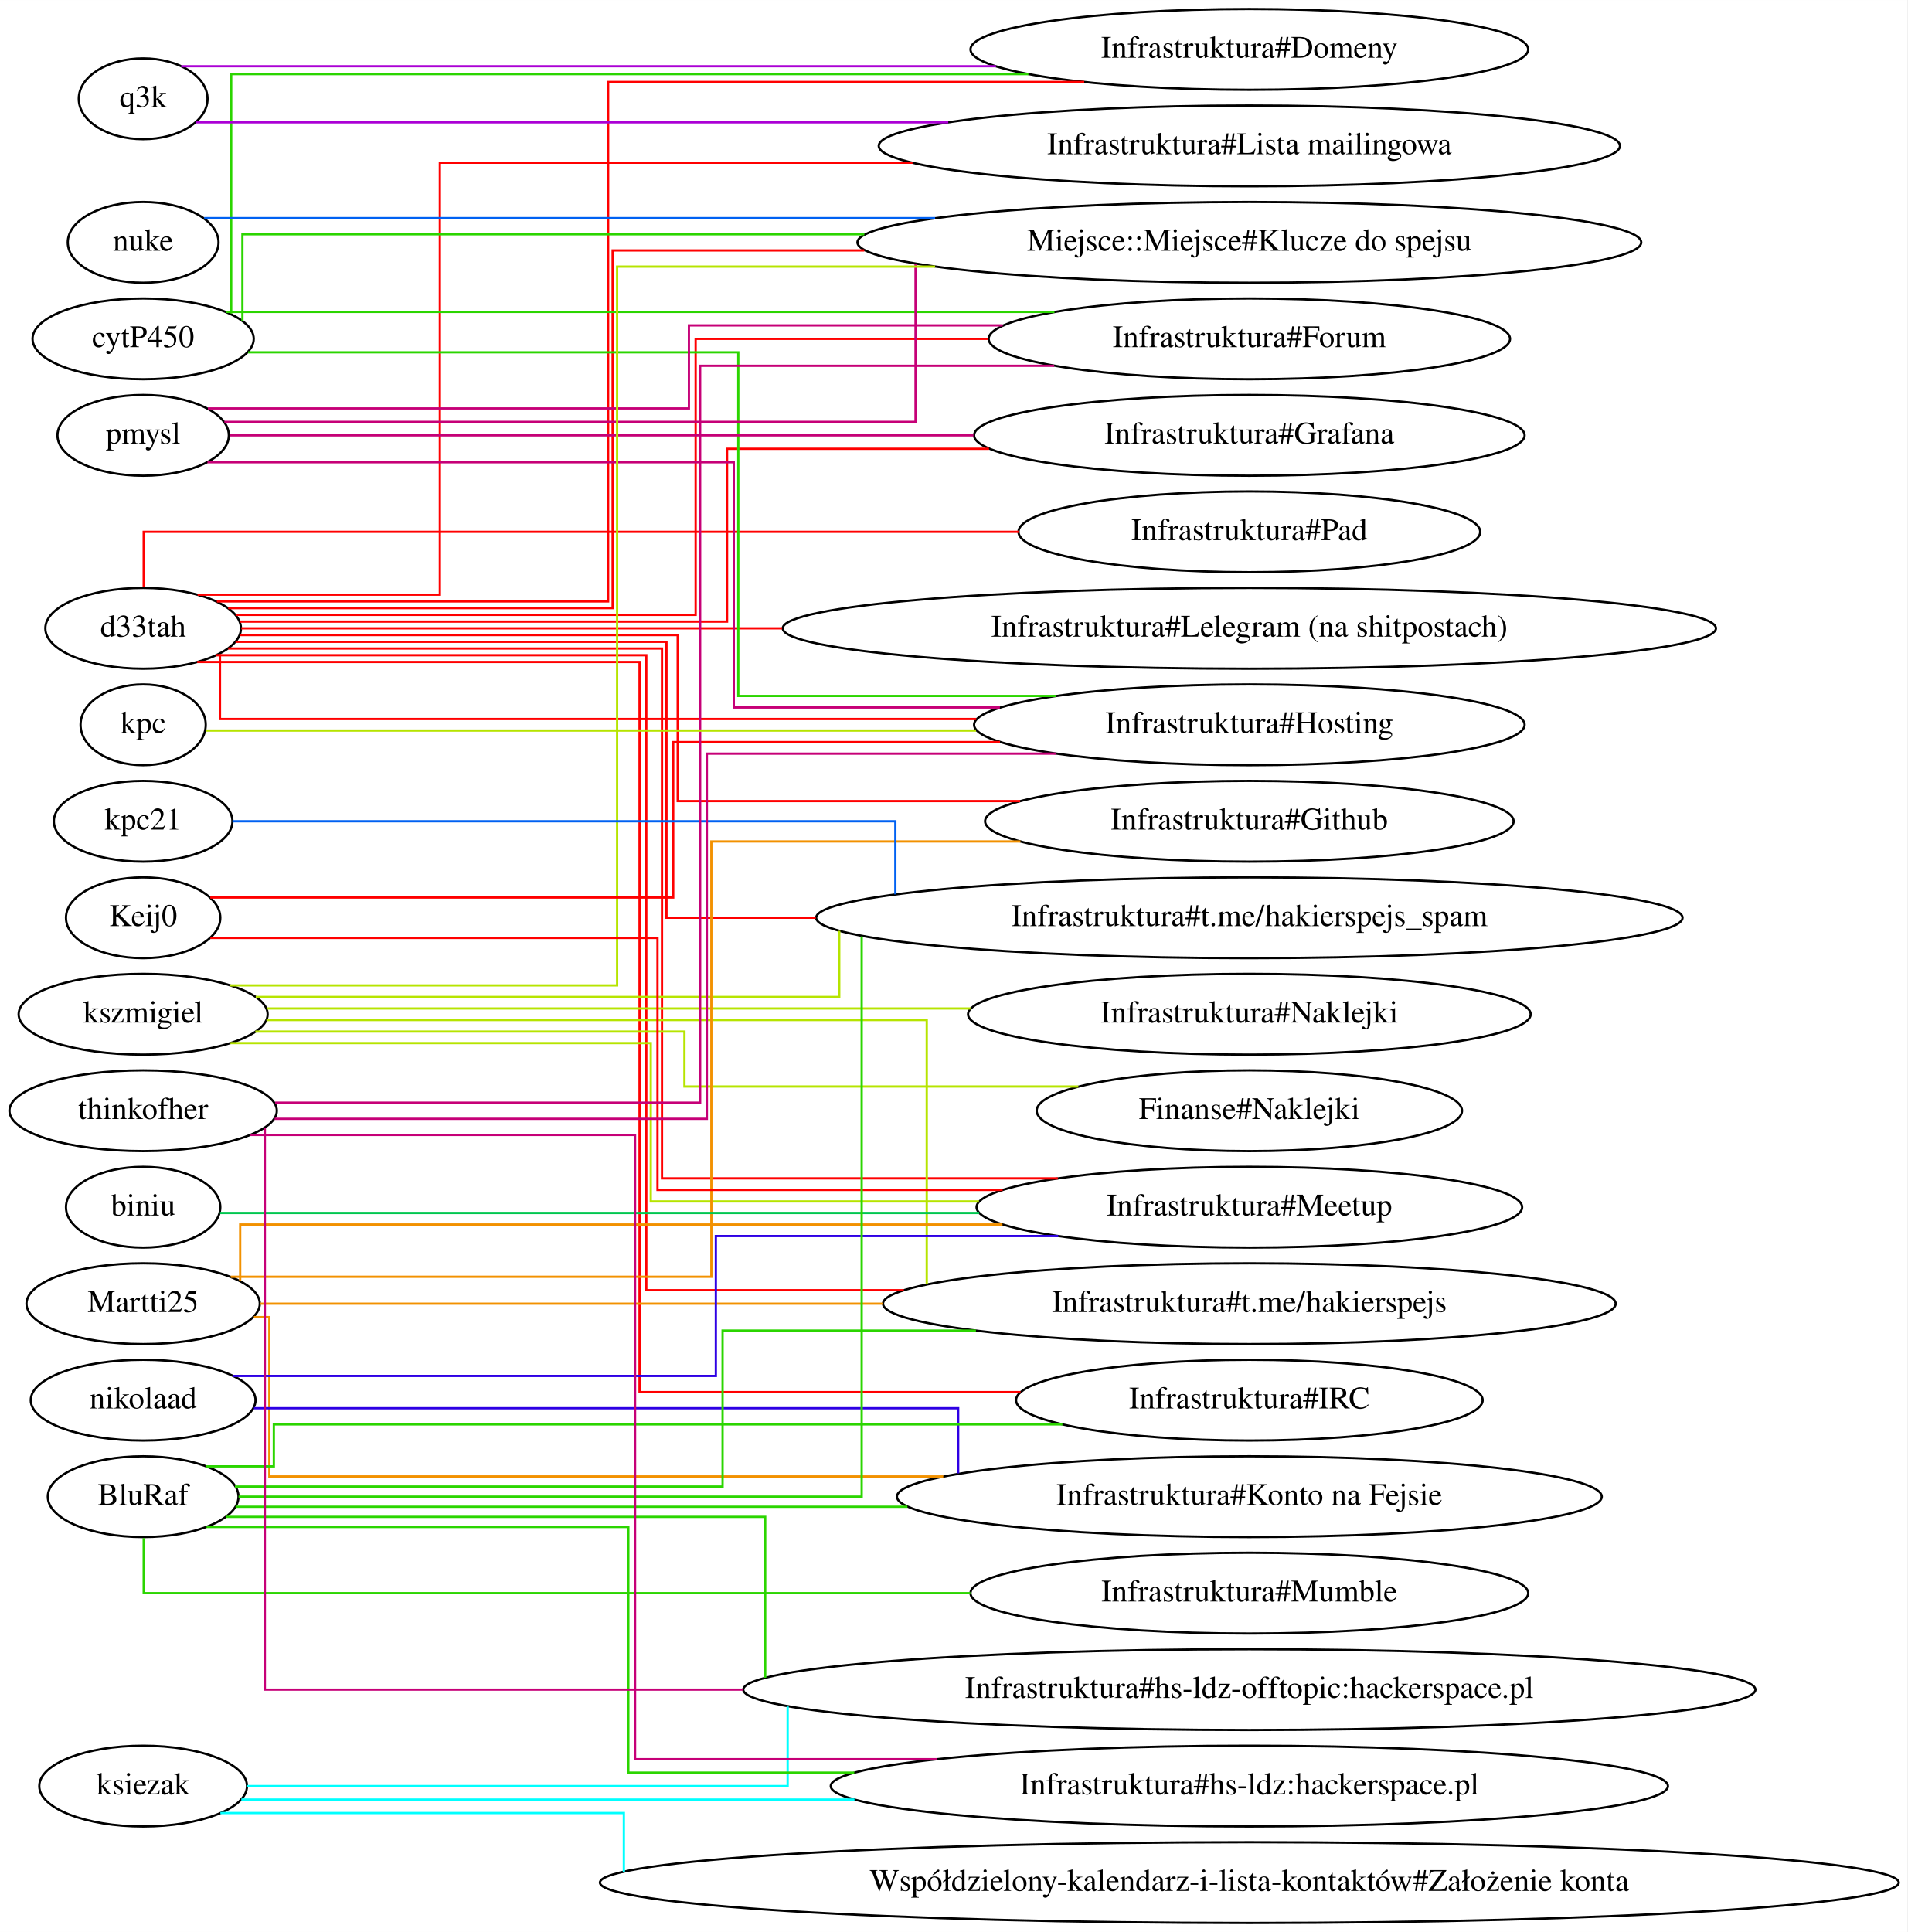
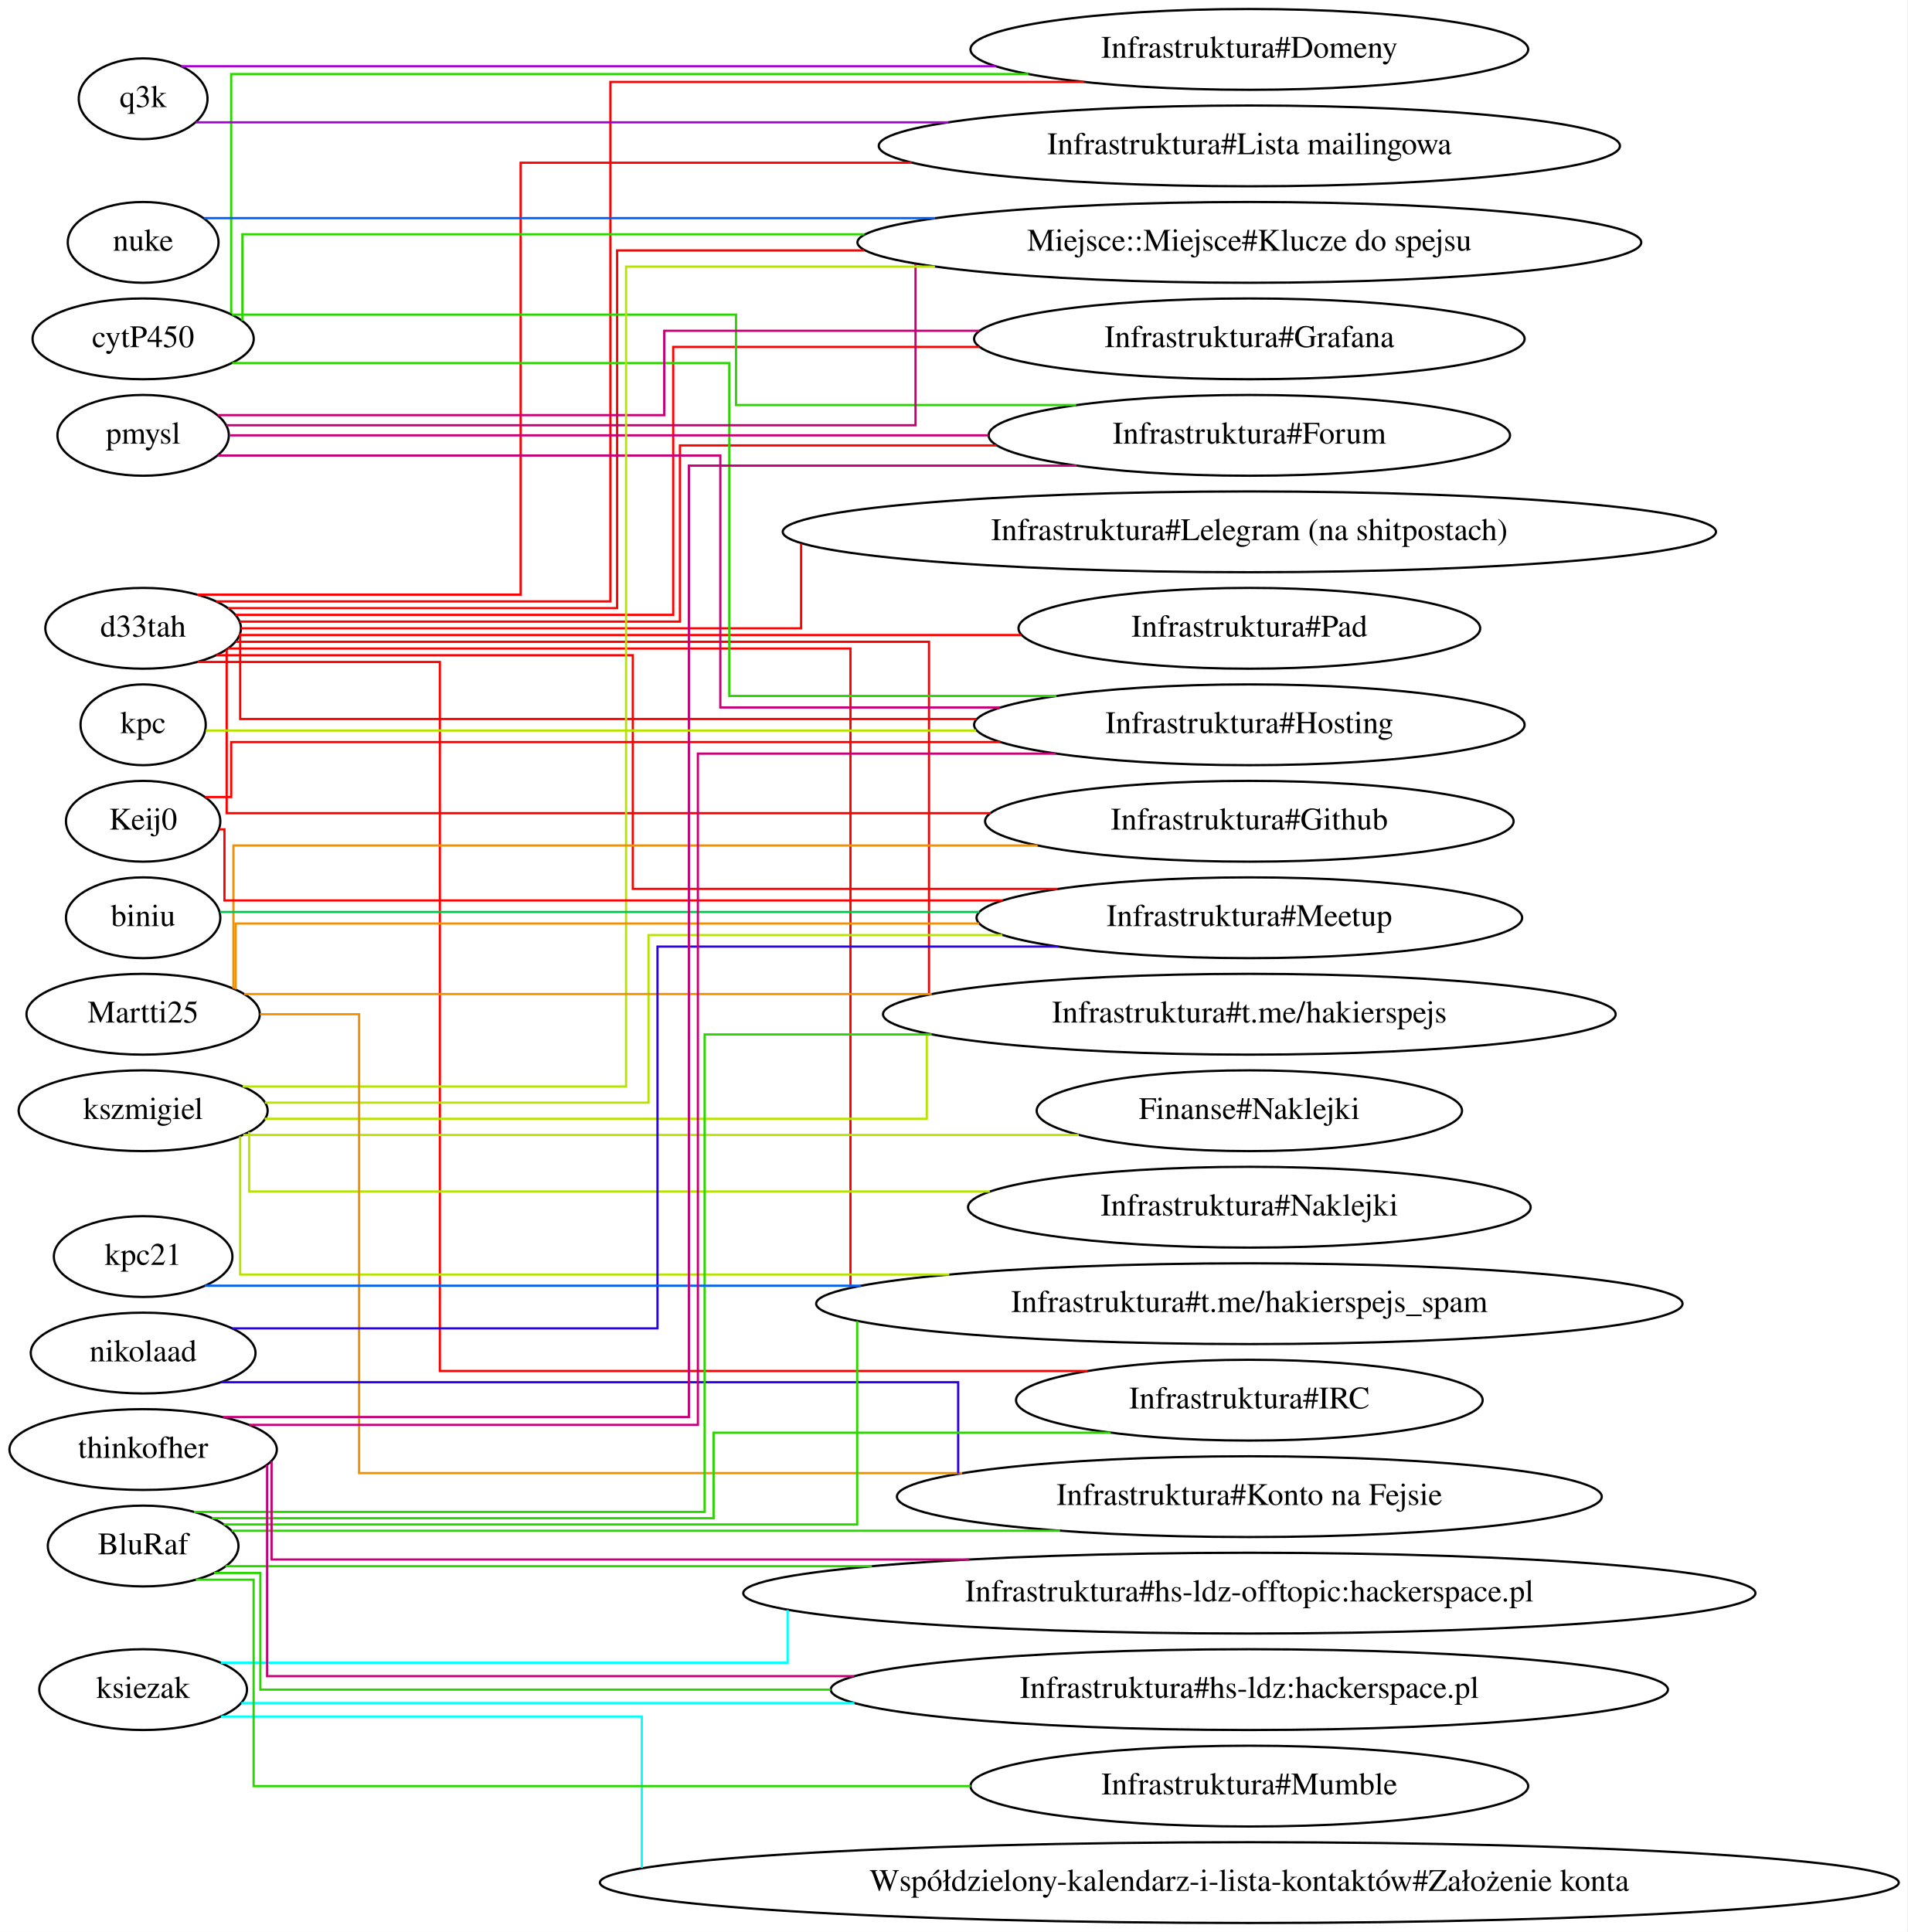
<svg xmlns="http://www.w3.org/2000/svg" width="850pt" height="861pt" viewBox="0.00 0.00 850.04 861.00">
  <g id="graph0" class="graph" transform="scale(1 1) rotate(0) translate(4 857)">
    <polygon fill="#ffffff" stroke="transparent" points="-4,4 -4,-857 846.038,-857 846.038,4 -4,4" />
    <g id="node1" class="node">
      <ellipse fill="none" stroke="#000000" cx="59.795" cy="-577" rx="43.592" ry="18" />
      <text text-anchor="middle" x="59.795" y="-573.3" font-family="Times,serif" font-size="14.00" fill="#000000">d33tah</text>
    </g>
    <g id="node2" class="node">
+       <ellipse fill="none" stroke="#000000" cx="552.814" cy="-620" rx="207.963" ry="18" />
+       <text text-anchor="middle" x="552.814" y="-616.3" font-family="Times,serif" font-size="14.00" fill="#000000">Infrastruktura#Lelegram (na shitpostach)</text>
+     </g>
+     <g id="edge1" class="edge">
+       <path fill="none" stroke="#ff0000" d="M103.379,-577C185.068,-577 353.038,-577 353.038,-577 353.038,-577 353.038,-603.245 353.038,-614.727" />
+     </g>
+     <g id="node3" class="node">
+       <ellipse fill="none" stroke="#000000" cx="552.814" cy="-792" rx="165.171" ry="18" />
+       <text text-anchor="middle" x="552.814" y="-788.3" font-family="Times,serif" font-size="14.00" fill="#000000">Infrastruktura#Lista mailingowa</text>
+     </g>
+     <g id="edge2" class="edge">
+       <path fill="none" stroke="#ff0000" d="M83.9,-592C130.421,-592 228.038,-592 228.038,-592 228.038,-592 228.038,-784.5 228.038,-784.5 228.038,-784.5 317.355,-784.5 402.31,-784.5" />
+     </g>
+     <g id="node4" class="node">
+       <ellipse fill="none" stroke="#000000" cx="552.814" cy="-749" rx="174.669" ry="18" />
+       <text text-anchor="middle" x="552.814" y="-745.3" font-family="Times,serif" font-size="14.00" fill="#000000">Miejsce::Miejsce#Klucze do spejsu</text>
+     </g>
+     <g id="edge3" class="edge">
+       <path fill="none" stroke="#ff0000" d="M97.561,-586C158.322,-586 271.038,-586 271.038,-586 271.038,-586 271.038,-745.4 271.038,-745.4 271.038,-745.4 322.356,-745.4 381.19,-745.4" />
+     </g>
+     <g id="node5" class="node">
+       <ellipse fill="none" stroke="#000000" cx="552.814" cy="-448" rx="121.578" ry="18" />
+       <text text-anchor="middle" x="552.814" y="-444.3" font-family="Times,serif" font-size="14.00" fill="#000000">Infrastruktura#Meetup</text>
+     </g>
+     <g id="edge4" class="edge">
+       <path fill="none" stroke="#ff0000" d="M92.468,-565C153.351,-565 278.038,-565 278.038,-565 278.038,-565 278.038,-460.857 278.038,-460.857 278.038,-460.857 386.718,-460.857 467.379,-460.857" />
+     </g>
+     <g id="node6" class="node">
      <ellipse fill="none" stroke="#000000" cx="552.814" cy="-491" rx="117.779" ry="18" />
      <text text-anchor="middle" x="552.814" y="-487.3" font-family="Times,serif" font-size="14.00" fill="#000000">Infrastruktura#Github</text>
    </g>
-     <g id="edge1" class="edge">
-       <path fill="none" stroke="#ff0000" d="M102.939,-574C171.594,-574 298.038,-574 298.038,-574 298.038,-574 298.038,-500 298.038,-500 298.038,-500 379.774,-500 450.655,-500" />
-     </g>
-     <g id="node3" class="node">
-       <ellipse fill="none" stroke="#000000" cx="552.814" cy="-663" rx="122.678" ry="18" />
-       <text text-anchor="middle" x="552.814" y="-659.3" font-family="Times,serif" font-size="14.00" fill="#000000">Infrastruktura#Grafana</text>
-     </g>
-     <g id="edge2" class="edge">
-       <path fill="none" stroke="#ff0000" d="M102.769,-580C176.685,-580 320.038,-580 320.038,-580 320.038,-580 320.038,-657 320.038,-657 320.038,-657 378.459,-657 436.767,-657" />
-     </g>
-     <g id="node4" class="node">
-       <ellipse fill="none" stroke="#000000" cx="552.814" cy="-792" rx="165.171" ry="18" />
-       <text text-anchor="middle" x="552.814" y="-788.3" font-family="Times,serif" font-size="14.00" fill="#000000">Infrastruktura#Lista mailingowa</text>
-     </g>
-     <g id="edge3" class="edge">
-       <path fill="none" stroke="#ff0000" d="M84.05,-592C122.228,-592 192.038,-592 192.038,-592 192.038,-592 192.038,-784.5 192.038,-784.5 192.038,-784.5 303.628,-784.5 402.686,-784.5" />
-     </g>
-     <g id="node5" class="node">
-       <ellipse fill="none" stroke="#000000" cx="552.814" cy="-577" rx="207.963" ry="18" />
-       <text text-anchor="middle" x="552.814" y="-573.3" font-family="Times,serif" font-size="14.00" fill="#000000">Infrastruktura#Lelegram (na shitpostach)</text>
-     </g>
-     <g id="edge4" class="edge">
-       <path fill="none" stroke="#ff0000" d="M103.547,-577C157.985,-577 254.753,-577 344.572,-577" />
-     </g>
-     <g id="node6" class="node">
-       <ellipse fill="none" stroke="#000000" cx="552.814" cy="-706" rx="116.18" ry="18" />
-       <text text-anchor="middle" x="552.814" y="-702.3" font-family="Times,serif" font-size="14.00" fill="#000000">Infrastruktura#Forum</text>
-     </g>
    <g id="edge5" class="edge">
-       <path fill="none" stroke="#ff0000" d="M101.01,-583C171.11,-583 306.038,-583 306.038,-583 306.038,-583 306.038,-706 306.038,-706 306.038,-706 372.396,-706 436.291,-706" />
+       <path fill="none" stroke="#ff0000" d="M97.038,-567.548C97.038,-545.904 97.038,-494.6 97.038,-494.6 97.038,-494.6 302.484,-494.6 437.508,-494.6" />
    </g>
    <g id="node7" class="node">
+       <ellipse fill="none" stroke="#000000" cx="552.814" cy="-405" rx="163.271" ry="18" />
+       <text text-anchor="middle" x="552.814" y="-401.3" font-family="Times,serif" font-size="14.00" fill="#000000">Infrastruktura#t.me/hakierspejs</text>
+     </g>
+     <g id="edge6" class="edge">
+       <path fill="none" stroke="#ff0000" d="M101.002,-571C193.586,-571 410.038,-571 410.038,-571 410.038,-571 410.038,-448.405 410.038,-413.925" />
+     </g>
+     <g id="node8" class="node">
      <ellipse fill="none" stroke="#000000" cx="552.814" cy="-835" rx="124.278" ry="18" />
      <text text-anchor="middle" x="552.814" y="-831.3" font-family="Times,serif" font-size="14.00" fill="#000000">Infrastruktura#Domeny</text>
    </g>
-     <g id="edge6" class="edge">
-       <path fill="none" stroke="#ff0000" d="M92.633,-589C151.07,-589 267.038,-589 267.038,-589 267.038,-589 267.038,-820.5 267.038,-820.5 267.038,-820.5 394.546,-820.5 479.219,-820.5" />
-     </g>
-     <g id="node8" class="node">
-       <ellipse fill="none" stroke="#000000" cx="552.814" cy="-448" rx="193.066" ry="18" />
-       <text text-anchor="middle" x="552.814" y="-444.3" font-family="Times,serif" font-size="14.00" fill="#000000">Infrastruktura#t.me/hakierspejs_spam</text>
-     </g>
    <g id="edge7" class="edge">
-       <path fill="none" stroke="#ff0000" d="M100.957,-571C167.917,-571 293.038,-571 293.038,-571 293.038,-571 293.038,-448 293.038,-448 293.038,-448 321.509,-448 359.599,-448" />
+       <path fill="none" stroke="#ff0000" d="M92.333,-589C150.901,-589 268.038,-589 268.038,-589 268.038,-589 268.038,-820.5 268.038,-820.5 268.038,-820.5 394.729,-820.5 479.107,-820.5" />
    </g>
    <g id="node9" class="node">
-       <ellipse fill="none" stroke="#000000" cx="552.814" cy="-749" rx="174.669" ry="18" />
-       <text text-anchor="middle" x="552.814" y="-745.3" font-family="Times,serif" font-size="14.00" fill="#000000">Miejsce::Miejsce#Klucze do spejsu</text>
+       <ellipse fill="none" stroke="#000000" cx="552.814" cy="-276" rx="193.066" ry="18" />
+       <text text-anchor="middle" x="552.814" y="-272.3" font-family="Times,serif" font-size="14.00" fill="#000000">Infrastruktura#t.me/hakierspejs_spam</text>
    </g>
    <g id="edge8" class="edge">
-       <path fill="none" stroke="#ff0000" d="M97.687,-586C157.985,-586 269.038,-586 269.038,-586 269.038,-586 269.038,-745.4 269.038,-745.4 269.038,-745.4 321.432,-745.4 381.194,-745.4" />
+       <path fill="none" stroke="#ff0000" d="M97.507,-568C181.183,-568 375.038,-568 375.038,-568 375.038,-568 375.038,-328.184 375.038,-283.218" />
    </g>
    <g id="node10" class="node">
-       <ellipse fill="none" stroke="#000000" cx="552.814" cy="-319" rx="121.578" ry="18" />
-       <text text-anchor="middle" x="552.814" y="-315.3" font-family="Times,serif" font-size="14.00" fill="#000000">Infrastruktura#Meetup</text>
+       <ellipse fill="none" stroke="#000000" cx="552.814" cy="-706" rx="122.678" ry="18" />
+       <text text-anchor="middle" x="552.814" y="-702.3" font-family="Times,serif" font-size="14.00" fill="#000000">Infrastruktura#Grafana</text>
    </g>
    <g id="edge9" class="edge">
-       <path fill="none" stroke="#ff0000" d="M97.721,-568C163.324,-568 291.038,-568 291.038,-568 291.038,-568 291.038,-331.857 291.038,-331.857 291.038,-331.857 391.07,-331.857 467.461,-331.857" />
+       <path fill="none" stroke="#ff0000" d="M100.945,-583C168.63,-583 296.038,-583 296.038,-583 296.038,-583 296.038,-702.4 296.038,-702.4 296.038,-702.4 365.606,-702.4 432.32,-702.4" />
    </g>
    <g id="node11" class="node">
-       <ellipse fill="none" stroke="#000000" cx="552.814" cy="-276" rx="163.271" ry="18" />
-       <text text-anchor="middle" x="552.814" y="-272.3" font-family="Times,serif" font-size="14.00" fill="#000000">Infrastruktura#t.me/hakierspejs</text>
+       <ellipse fill="none" stroke="#000000" cx="552.814" cy="-663" rx="116.18" ry="18" />
+       <text text-anchor="middle" x="552.814" y="-659.3" font-family="Times,serif" font-size="14.00" fill="#000000">Infrastruktura#Forum</text>
    </g>
    <g id="edge10" class="edge">
-       <path fill="none" stroke="#ff0000" d="M92.402,-565C154.595,-565 284.038,-565 284.038,-565 284.038,-565 284.038,-282 284.038,-282 284.038,-282 338.749,-282 398.803,-282" />
+       <path fill="none" stroke="#ff0000" d="M102.843,-580C171.723,-580 299.038,-580 299.038,-580 299.038,-580 299.038,-658.5 299.038,-658.5 299.038,-658.5 372.249,-658.5 440.026,-658.5" />
    </g>
    <g id="node12" class="node">
-       <ellipse fill="none" stroke="#000000" cx="552.814" cy="-620" rx="102.882" ry="18" />
-       <text text-anchor="middle" x="552.814" y="-616.3" font-family="Times,serif" font-size="14.00" fill="#000000">Infrastruktura#Pad</text>
+       <ellipse fill="none" stroke="#000000" cx="552.814" cy="-534" rx="122.678" ry="18" />
+       <text text-anchor="middle" x="552.814" y="-530.3" font-family="Times,serif" font-size="14.00" fill="#000000">Infrastruktura#Hosting</text>
    </g>
    <g id="edge11" class="edge">
-       <path fill="none" stroke="#ff0000" d="M60.038,-595.485C60.038,-607.14 60.038,-620 60.038,-620 60.038,-620 305.693,-620 450.112,-620" />
+       <path fill="none" stroke="#ff0000" d="M103.038,-574.826C103.038,-566.429 103.038,-536.571 103.038,-536.571 103.038,-536.571 297.895,-536.571 431.098,-536.571" />
    </g>
    <g id="node13" class="node">
      <ellipse fill="none" stroke="#000000" cx="552.814" cy="-233" rx="103.981" ry="18" />
      <text text-anchor="middle" x="552.814" y="-229.3" font-family="Times,serif" font-size="14.00" fill="#000000">Infrastruktura#IRC</text>
    </g>
    <g id="edge12" class="edge">
-       <path fill="none" stroke="#ff0000" d="M83.893,-562C141.234,-562 281.038,-562 281.038,-562 281.038,-562 281.038,-236.6 281.038,-236.6 281.038,-236.6 373.724,-236.6 450.841,-236.6" />
+       <path fill="none" stroke="#ff0000" d="M84.05,-562C122.228,-562 192.038,-562 192.038,-562 192.038,-562 192.038,-246 192.038,-246 192.038,-246 375.389,-246 480.673,-246" />
    </g>
    <g id="node14" class="node">
-       <ellipse fill="none" stroke="#000000" cx="552.814" cy="-534" rx="122.678" ry="18" />
-       <text text-anchor="middle" x="552.814" y="-530.3" font-family="Times,serif" font-size="14.00" fill="#000000">Infrastruktura#Hosting</text>
+       <ellipse fill="none" stroke="#000000" cx="552.814" cy="-577" rx="102.882" ry="18" />
+       <text text-anchor="middle" x="552.814" y="-573.3" font-family="Times,serif" font-size="14.00" fill="#000000">Infrastruktura#Pad</text>
    </g>
    <g id="edge13" class="edge">
-       <path fill="none" stroke="#ff0000" d="M94.038,-565.523C94.038,-553.571 94.038,-536.571 94.038,-536.571 94.038,-536.571 295.16,-536.571 431.075,-536.571" />
+       <path fill="none" stroke="#ff0000" d="M103.115,-574C180.421,-574 344.06,-574 451.161,-574" />
    </g>
    <g id="node15" class="node">
      <ellipse fill="none" stroke="#000000" cx="59.795" cy="-706" rx="49.291" ry="18" />
      <text text-anchor="middle" x="59.795" y="-702.3" font-family="Times,serif" font-size="14.00" fill="#000000">cytP450</text>
    </g>
+     <g id="edge17" class="edge">
+       <path fill="none" stroke="#2bd500" d="M104.038,-714.117C104.038,-727.468 104.038,-752.6 104.038,-752.6 104.038,-752.6 254.539,-752.6 381.23,-752.6" />
+     </g>
+     <g id="edge16" class="edge">
+       <path fill="none" stroke="#2bd500" d="M99.038,-717.314C99.038,-746.849 99.038,-824 99.038,-824 99.038,-824 320.892,-824 454.351,-824" />
+     </g>
    <g id="edge14" class="edge">
-       <path fill="none" stroke="#2bd500" d="M96.851,-718C174.67,-718 356.895,-718 465.955,-718" />
+       <path fill="none" stroke="#2bd500" d="M99.355,-716.8C173.07,-716.8 324.038,-716.8 324.038,-716.8 324.038,-716.8 324.038,-676.5 324.038,-676.5 324.038,-676.5 409.264,-676.5 475.68,-676.5" />
    </g>
    <g id="edge15" class="edge">
-       <path fill="none" stroke="#2bd500" d="M99.038,-717.314C99.038,-746.849 99.038,-824 99.038,-824 99.038,-824 320.892,-824 454.351,-824" />
-     </g>
-     <g id="edge16" class="edge">
-       <path fill="none" stroke="#2bd500" d="M104.038,-714.117C104.038,-727.468 104.038,-752.6 104.038,-752.6 104.038,-752.6 254.539,-752.6 381.23,-752.6" />
-     </g>
-     <g id="edge17" class="edge">
-       <path fill="none" stroke="#2bd500" d="M106.604,-700C182.75,-700 325.038,-700 325.038,-700 325.038,-700 325.038,-546.857 325.038,-546.857 325.038,-546.857 402.199,-546.857 466.702,-546.857" />
+       <path fill="none" stroke="#2bd500" d="M99.472,-695.2C172.554,-695.2 321.038,-695.2 321.038,-695.2 321.038,-695.2 321.038,-546.857 321.038,-546.857 321.038,-546.857 400.877,-546.857 466.838,-546.857" />
    </g>
    <g id="node16" class="node">
      <ellipse fill="none" stroke="#000000" cx="59.795" cy="-749" rx="33.595" ry="18" />
      <text text-anchor="middle" x="59.795" y="-745.3" font-family="Times,serif" font-size="14.00" fill="#000000">nuke</text>
    </g>
    <g id="edge18" class="edge">
      <path fill="none" stroke="#0061f2" d="M87.004,-759.8C147.968,-759.8 299.076,-759.8 412.776,-759.8" />
    </g>
    <g id="node17" class="node">
      <ellipse fill="none" stroke="#000000" cx="59.795" cy="-663" rx="38.194" ry="18" />
      <text text-anchor="middle" x="59.795" y="-659.3" font-family="Times,serif" font-size="14.00" fill="#000000">pmysl</text>
    </g>
+     <g id="edge21" class="edge">
+       <path fill="none" stroke="#c60077" d="M96.962,-667.5C185.976,-667.5 404.038,-667.5 404.038,-667.5 404.038,-667.5 404.038,-717.742 404.038,-739.331" />
+     </g>
+     <g id="edge22" class="edge">
+       <path fill="none" stroke="#c60077" d="M93.07,-672C157.287,-672 292.038,-672 292.038,-672 292.038,-672 292.038,-709.6 292.038,-709.6 292.038,-709.6 364.021,-709.6 432.349,-709.6" />
+     </g>
+     <g id="edge19" class="edge">
+       <path fill="none" stroke="#c60077" d="M98.481,-663C170.384,-663 327.208,-663 436.361,-663" />
+     </g>
    <g id="edge20" class="edge">
-       <path fill="none" stroke="#c60077" d="M98.481,-663C168.965,-663 321.052,-663 429.845,-663" />
-     </g>
-     <g id="edge19" class="edge">
-       <path fill="none" stroke="#c60077" d="M88.653,-675C153.086,-675 303.038,-675 303.038,-675 303.038,-675 303.038,-712 303.038,-712 303.038,-712 375.883,-712 442.895,-712" />
-     </g>
-     <g id="edge21" class="edge">
-       <path fill="none" stroke="#c60077" d="M95.984,-669C184.367,-669 404.038,-669 404.038,-669 404.038,-669 404.038,-718.318 404.038,-739.509" />
-     </g>
-     <g id="edge22" class="edge">
-       <path fill="none" stroke="#c60077" d="M88.468,-651C156.694,-651 323.038,-651 323.038,-651 323.038,-651 323.038,-541.714 323.038,-541.714 323.038,-541.714 382.977,-541.714 441.628,-541.714" />
+       <path fill="none" stroke="#c60077" d="M93.161,-654C162.765,-654 317.038,-654 317.038,-654 317.038,-654 317.038,-541.714 317.038,-541.714 317.038,-541.714 380.438,-541.714 441.485,-541.714" />
    </g>
    <g id="node18" class="node">
-       <ellipse fill="none" stroke="#000000" cx="59.795" cy="-405" rx="55.491" ry="18" />
-       <text text-anchor="middle" x="59.795" y="-401.3" font-family="Times,serif" font-size="14.00" fill="#000000">kszmigiel</text>
-     </g>
-     <g id="edge23" class="edge">
-       <path fill="none" stroke="#b6e400" d="M109.986,-412.714C197.791,-412.714 370.038,-412.714 370.038,-412.714 370.038,-412.714 370.038,-432.151 370.038,-442.173" />
+       <ellipse fill="none" stroke="#000000" cx="59.795" cy="-362" rx="55.491" ry="18" />
+       <text text-anchor="middle" x="59.795" y="-358.3" font-family="Times,serif" font-size="14.00" fill="#000000">kszmigiel</text>
    </g>
    <g id="edge24" class="edge">
-       <path fill="none" stroke="#b6e400" d="M98.54,-417.857C159.524,-417.857 271.038,-417.857 271.038,-417.857 271.038,-417.857 271.038,-738.2 271.038,-738.2 271.038,-738.2 342.033,-738.2 412.751,-738.2" />
+       <path fill="none" stroke="#b6e400" d="M104.132,-372.8C167.142,-372.8 275.038,-372.8 275.038,-372.8 275.038,-372.8 275.038,-738.2 275.038,-738.2 275.038,-738.2 343.671,-738.2 412.705,-738.2" />
+     </g>
+     <g id="edge25" class="edge">
+       <path fill="none" stroke="#b6e400" d="M114.033,-365.6C180.682,-365.6 285.038,-365.6 285.038,-365.6 285.038,-365.6 285.038,-440.286 285.038,-440.286 285.038,-440.286 368.884,-440.286 442.74,-440.286" />
    </g>
    <g id="edge26" class="edge">
-       <path fill="none" stroke="#b6e400" d="M98.687,-392.143C163.374,-392.143 286.038,-392.143 286.038,-392.143 286.038,-392.143 286.038,-321.571 286.038,-321.571 286.038,-321.571 361.606,-321.571 432.304,-321.571" />
-     </g>
-     <g id="edge25" class="edge">
-       <path fill="none" stroke="#b6e400" d="M114.748,-402.429C213.1,-402.429 409.038,-402.429 409.038,-402.429 409.038,-402.429 409.038,-313.254 409.038,-284.69" />
+       <path fill="none" stroke="#b6e400" d="M113.981,-358.4C212.077,-358.4 409.038,-358.4 409.038,-358.4 409.038,-358.4 409.038,-383 409.038,-396.453" />
+     </g>
+     <g id="edge28" class="edge">
+       <path fill="none" stroke="#b6e400" d="M103.038,-350.594C103.038,-330.062 103.038,-289 103.038,-289 103.038,-289 286.502,-289 419.084,-289" />
    </g>
    <g id="node19" class="node">
      <ellipse fill="none" stroke="#000000" cx="552.814" cy="-362" rx="94.783" ry="18" />
      <text text-anchor="middle" x="552.814" y="-358.3" font-family="Times,serif" font-size="14.00" fill="#000000">Finanse#Naklejki</text>
    </g>
+     <g id="edge23" class="edge">
+       <path fill="none" stroke="#b6e400" d="M104.416,-351.2C188.8,-351.2 372.62,-351.2 476.801,-351.2" />
+     </g>
+     <g id="node20" class="node">
+       <ellipse fill="none" stroke="#000000" cx="552.814" cy="-319" rx="125.378" ry="18" />
+       <text text-anchor="middle" x="552.814" y="-315.3" font-family="Times,serif" font-size="14.00" fill="#000000">Infrastruktura#Naklejki</text>
+     </g>
    <g id="edge27" class="edge">
-       <path fill="none" stroke="#b6e400" d="M109.781,-397.286C180.442,-397.286 301.038,-397.286 301.038,-397.286 301.038,-397.286 301.038,-372.8 301.038,-372.8 301.038,-372.8 402.485,-372.8 476.589,-372.8" />
-     </g>
-     <g id="node20" class="node">
-       <ellipse fill="none" stroke="#000000" cx="552.814" cy="-405" rx="125.378" ry="18" />
-       <text text-anchor="middle" x="552.814" y="-401.3" font-family="Times,serif" font-size="14.00" fill="#000000">Infrastruktura#Naklejki</text>
-     </g>
-     <g id="edge28" class="edge">
-       <path fill="none" stroke="#b6e400" d="M114.915,-407.571C190.297,-407.571 327.681,-407.571 428.529,-407.571" />
+       <path fill="none" stroke="#b6e400" d="M107.038,-352.541C107.038,-341.875 107.038,-326 107.038,-326 107.038,-326 305.064,-326 437.146,-326" />
    </g>
    <g id="node21" class="node">
-       <ellipse fill="none" stroke="#000000" cx="59.795" cy="-61" rx="46.292" ry="18" />
-       <text text-anchor="middle" x="59.795" y="-57.3" font-family="Times,serif" font-size="14.00" fill="#000000">ksiezak</text>
+       <ellipse fill="none" stroke="#000000" cx="59.795" cy="-104" rx="46.292" ry="18" />
+       <text text-anchor="middle" x="59.795" y="-100.3" font-family="Times,serif" font-size="14.00" fill="#000000">ksiezak</text>
    </g>
    <g id="node22" class="node">
+       <ellipse fill="none" stroke="#000000" cx="552.814" cy="-147" rx="225.56" ry="18" />
+       <text text-anchor="middle" x="552.814" y="-143.3" font-family="Times,serif" font-size="14.00" fill="#000000">Infrastruktura#hs-ldz-offtopic:hackerspace.pl</text>
+     </g>
+     <g id="edge29" class="edge">
+       <path fill="none" stroke="#00ffff" d="M94.443,-116C170.841,-116 347.038,-116 347.038,-116 347.038,-116 347.038,-130.321 347.038,-139.496" />
+     </g>
+     <g id="node23" class="node">
      <ellipse fill="none" stroke="#000000" cx="552.814" cy="-18" rx="289.449" ry="18" />
      <text text-anchor="middle" x="552.814" y="-14.3" font-family="Times,serif" font-size="14.00" fill="#000000">Współdzielony-kalendarz-i-lista-kontaktów#Założenie konta</text>
    </g>
-     <g id="edge29" class="edge">
-       <path fill="none" stroke="#00ffff" d="M94.217,-49C154.778,-49 274.038,-49 274.038,-49 274.038,-49 274.038,-31.562 274.038,-22.844" />
-     </g>
-     <g id="node23" class="node">
-       <ellipse fill="none" stroke="#000000" cx="552.814" cy="-104" rx="225.56" ry="18" />
-       <text text-anchor="middle" x="552.814" y="-100.3" font-family="Times,serif" font-size="14.00" fill="#000000">Infrastruktura#hs-ldz-offtopic:hackerspace.pl</text>
-     </g>
    <g id="edge30" class="edge">
-       <path fill="none" stroke="#00ffff" d="M105.945,-61C187.142,-61 347.038,-61 347.038,-61 347.038,-61 347.038,-84.19 347.038,-96.51" />
+       <path fill="none" stroke="#00ffff" d="M94.52,-92C157.026,-92 282.038,-92 282.038,-92 282.038,-92 282.038,-42.678 282.038,-24.567" />
    </g>
    <g id="node24" class="node">
-       <ellipse fill="none" stroke="#000000" cx="552.814" cy="-61" rx="186.567" ry="18" />
-       <text text-anchor="middle" x="552.814" y="-57.3" font-family="Times,serif" font-size="14.00" fill="#000000">Infrastruktura#hs-ldz:hackerspace.pl</text>
+       <ellipse fill="none" stroke="#000000" cx="552.814" cy="-104" rx="186.567" ry="18" />
+       <text text-anchor="middle" x="552.814" y="-100.3" font-family="Times,serif" font-size="14.00" fill="#000000">Infrastruktura#hs-ldz:hackerspace.pl</text>
    </g>
    <g id="edge31" class="edge">
-       <path fill="none" stroke="#00ffff" d="M103.547,-55C164.584,-55 278.833,-55 376.84,-55" />
+       <path fill="none" stroke="#00ffff" d="M103.547,-98C164.584,-98 278.833,-98 376.84,-98" />
    </g>
    <g id="node25" class="node">
      <ellipse fill="none" stroke="#000000" cx="59.795" cy="-813" rx="28.695" ry="18" />
      <text text-anchor="middle" x="59.795" y="-809.3" font-family="Times,serif" font-size="14.00" fill="#000000">q3k</text>
    </g>
+     <g id="edge32" class="edge">
+       <path fill="none" stroke="#ab00d5" d="M83.242,-802.5C142.518,-802.5 301.936,-802.5 418.633,-802.5" />
+     </g>
    <g id="edge33" class="edge">
-       <path fill="none" stroke="#ab00d5" d="M83.242,-802.5C142.518,-802.5 301.936,-802.5 418.633,-802.5" />
-     </g>
-     <g id="edge32" class="edge">
      <path fill="none" stroke="#ab00d5" d="M76.766,-827.5C133.192,-827.5 317.839,-827.5 439.891,-827.5" />
    </g>
    <g id="node26" class="node">
-       <ellipse fill="none" stroke="#000000" cx="59.795" cy="-276" rx="51.991" ry="18" />
-       <text text-anchor="middle" x="59.795" y="-272.3" font-family="Times,serif" font-size="14.00" fill="#000000">Martti25</text>
-     </g>
-     <g id="edge34" class="edge">
-       <path fill="none" stroke="#f29100" d="M98.809,-288C169.846,-288 313.038,-288 313.038,-288 313.038,-288 313.038,-482 313.038,-482 313.038,-482 385.519,-482 450.78,-482" />
+       <ellipse fill="none" stroke="#000000" cx="59.795" cy="-405" rx="51.991" ry="18" />
+       <text text-anchor="middle" x="59.795" y="-401.3" font-family="Times,serif" font-size="14.00" fill="#000000">Martti25</text>
+     </g>
+     <g id="edge36" class="edge">
+       <path fill="none" stroke="#f29100" d="M101.038,-416.047C101.038,-428.017 101.038,-445.429 101.038,-445.429 101.038,-445.429 298.508,-445.429 432.34,-445.429" />
    </g>
    <g id="edge37" class="edge">
-       <path fill="none" stroke="#f29100" d="M103.038,-286.017C103.038,-296.449 103.038,-311.286 103.038,-311.286 103.038,-311.286 309.631,-311.286 442.786,-311.286" />
+       <path fill="none" stroke="#f29100" d="M100.038,-416.421C100.038,-437.458 100.038,-480.2 100.038,-480.2 100.038,-480.2 325.753,-480.2 458.448,-480.2" />
    </g>
    <g id="edge35" class="edge">
-       <path fill="none" stroke="#f29100" d="M112.09,-276C177.7,-276 293.299,-276 389.647,-276" />
+       <path fill="none" stroke="#f29100" d="M104.854,-414C173.611,-414 307.651,-414 411.268,-414" />
    </g>
    <g id="node27" class="node">
      <ellipse fill="none" stroke="#000000" cx="552.814" cy="-190" rx="157.072" ry="18" />
      <text text-anchor="middle" x="552.814" y="-186.3" font-family="Times,serif" font-size="14.00" fill="#000000">Infrastruktura#Konto na Fejsie</text>
    </g>
-     <g id="edge36" class="edge">
-       <path fill="none" stroke="#f29100" d="M109.141,-270C113.347,-270 116.038,-270 116.038,-270 116.038,-270 116.038,-199 116.038,-199 116.038,-199 288.257,-199 416.412,-199" />
+     <g id="edge34" class="edge">
+       <path fill="none" stroke="#f29100" d="M111.86,-405C134.537,-405 156.038,-405 156.038,-405 156.038,-405 156.038,-200.5 156.038,-200.5 156.038,-200.5 308.857,-200.5 424.814,-200.5" />
    </g>
    <g id="node28" class="node">
-       <ellipse fill="none" stroke="#000000" cx="59.795" cy="-319" rx="34.394" ry="18" />
-       <text text-anchor="middle" x="59.795" y="-315.3" font-family="Times,serif" font-size="14.00" fill="#000000">biniu</text>
+       <ellipse fill="none" stroke="#000000" cx="59.795" cy="-448" rx="34.394" ry="18" />
+       <text text-anchor="middle" x="59.795" y="-444.3" font-family="Times,serif" font-size="14.00" fill="#000000">biniu</text>
    </g>
    <g id="edge38" class="edge">
-       <path fill="none" stroke="#00c64f" d="M94.071,-316.429C162.967,-316.429 321.146,-316.429 432.413,-316.429" />
+       <path fill="none" stroke="#00c64f" d="M94.071,-450.571C162.967,-450.571 321.146,-450.571 432.413,-450.571" />
    </g>
    <g id="node29" class="node">
-       <ellipse fill="none" stroke="#000000" cx="59.795" cy="-233" rx="50.091" ry="18" />
-       <text text-anchor="middle" x="59.795" y="-229.3" font-family="Times,serif" font-size="14.00" fill="#000000">nikolaad</text>
+       <ellipse fill="none" stroke="#000000" cx="59.795" cy="-254" rx="50.091" ry="18" />
+       <text text-anchor="middle" x="59.795" y="-250.3" font-family="Times,serif" font-size="14.00" fill="#000000">nikolaad</text>
    </g>
    <g id="edge40" class="edge">
-       <path fill="none" stroke="#2e00e4" d="M99.957,-243.8C171.837,-243.8 315.038,-243.8 315.038,-243.8 315.038,-243.8 315.038,-306.143 315.038,-306.143 315.038,-306.143 399.416,-306.143 467.643,-306.143" />
+       <path fill="none" stroke="#2e00e4" d="M99.464,-265C165.077,-265 289.038,-265 289.038,-265 289.038,-265 289.038,-435.143 289.038,-435.143 289.038,-435.143 390.472,-435.143 467.538,-435.143" />
    </g>
    <g id="edge39" class="edge">
-       <path fill="none" stroke="#2e00e4" d="M109.161,-229.4C208.479,-229.4 423.038,-229.4 423.038,-229.4 423.038,-229.4 423.038,-212.025 423.038,-200.352" />
+       <path fill="none" stroke="#2e00e4" d="M94.624,-241C185.541,-241 423.038,-241 423.038,-241 423.038,-241 423.038,-215.223 423.038,-200.321" />
    </g>
    <g id="node30" class="node">
-       <ellipse fill="none" stroke="#000000" cx="59.795" cy="-448" rx="34.394" ry="18" />
-       <text text-anchor="middle" x="59.795" y="-444.3" font-family="Times,serif" font-size="14.00" fill="#000000">Keij0</text>
+       <ellipse fill="none" stroke="#000000" cx="59.795" cy="-491" rx="34.394" ry="18" />
+       <text text-anchor="middle" x="59.795" y="-487.3" font-family="Times,serif" font-size="14.00" fill="#000000">Keij0</text>
    </g>
    <g id="edge42" class="edge">
-       <path fill="none" stroke="#ff0000" d="M89.764,-439C151.903,-439 289.038,-439 289.038,-439 289.038,-439 289.038,-326.714 289.038,-326.714 289.038,-326.714 370.482,-326.714 442.859,-326.714" />
+       <path fill="none" stroke="#ff0000" d="M93.66,-487.4C95.153,-487.4 96.038,-487.4 96.038,-487.4 96.038,-487.4 96.038,-455.714 96.038,-455.714 96.038,-455.714 307.664,-455.714 442.823,-455.714" />
    </g>
    <g id="edge41" class="edge">
-       <path fill="none" stroke="#ff0000" d="M89.715,-457C153.285,-457 296.038,-457 296.038,-457 296.038,-457 296.038,-526.286 296.038,-526.286 296.038,-526.286 372.285,-526.286 441.682,-526.286" />
+       <path fill="none" stroke="#ff0000" d="M87.476,-501.8C93.97,-501.8 99.038,-501.8 99.038,-501.8 99.038,-501.8 99.038,-526.286 99.038,-526.286 99.038,-526.286 307.468,-526.286 441.808,-526.286" />
    </g>
    <g id="node31" class="node">
-       <ellipse fill="none" stroke="#000000" cx="59.795" cy="-190" rx="42.494" ry="18" />
-       <text text-anchor="middle" x="59.795" y="-186.3" font-family="Times,serif" font-size="14.00" fill="#000000">BluRaf</text>
+       <ellipse fill="none" stroke="#000000" cx="59.795" cy="-168" rx="42.494" ry="18" />
+       <text text-anchor="middle" x="59.795" y="-164.3" font-family="Times,serif" font-size="14.00" fill="#000000">BluRaf</text>
+     </g>
+     <g id="edge45" class="edge">
+       <path fill="none" stroke="#2bd500" d="M82.444,-183.2C144.043,-183.2 310.038,-183.2 310.038,-183.2 310.038,-183.2 310.038,-396 310.038,-396 310.038,-396 357.97,-396 411.239,-396" />
+     </g>
+     <g id="edge46" class="edge">
+       <path fill="none" stroke="#2bd500" d="M95.683,-177.6C178.911,-177.6 378.038,-177.6 378.038,-177.6 378.038,-177.6 378.038,-245.082 378.038,-268.279" />
+     </g>
+     <g id="edge48" class="edge">
+       <path fill="none" stroke="#2bd500" d="M90.462,-180.4C158.083,-180.4 314.038,-180.4 314.038,-180.4 314.038,-180.4 314.038,-218.5 314.038,-218.5 314.038,-218.5 420.264,-218.5 491.012,-218.5" />
+     </g>
+     <g id="edge43" class="edge">
+       <path fill="none" stroke="#2bd500" d="M96.448,-159C156.869,-159 281.005,-159 384.574,-159" />
    </g>
    <g id="edge44" class="edge">
-       <path fill="none" stroke="#2bd500" d="M102.32,-190C189.433,-190 380.038,-190 380.038,-190 380.038,-190 380.038,-395.548 380.038,-439.708" />
-     </g>
-     <g id="edge45" class="edge">
-       <path fill="none" stroke="#2bd500" d="M100.714,-194.5C173.532,-194.5 318.038,-194.5 318.038,-194.5 318.038,-194.5 318.038,-264 318.038,-264 318.038,-264 373.789,-264 430.956,-264" />
+       <path fill="none" stroke="#2bd500" d="M91.39,-156C102.392,-156 112.038,-156 112.038,-156 112.038,-156 112.038,-104 112.038,-104 112.038,-104 245.989,-104 366.205,-104" />
    </g>
    <g id="edge47" class="edge">
-       <path fill="none" stroke="#2bd500" d="M87.893,-203.5C102.787,-203.5 118.038,-203.5 118.038,-203.5 118.038,-203.5 118.038,-222.2 118.038,-222.2 118.038,-222.2 343.255,-222.2 469.499,-222.2" />
-     </g>
-     <g id="edge46" class="edge">
-       <path fill="none" stroke="#2bd500" d="M96.611,-181C172.026,-181 337.038,-181 337.038,-181 337.038,-181 337.038,-126.689 337.038,-109.293" />
+       <path fill="none" stroke="#2bd500" d="M99.307,-174.8C179.053,-174.8 360.798,-174.8 468.435,-174.8" />
+     </g>
+     <g id="node32" class="node">
+       <ellipse fill="none" stroke="#000000" cx="552.814" cy="-61" rx="124.278" ry="18" />
+       <text text-anchor="middle" x="552.814" y="-57.3" font-family="Times,serif" font-size="14.00" fill="#000000">Infrastruktura#Mumble</text>
    </g>
    <g id="edge49" class="edge">
-       <path fill="none" stroke="#2bd500" d="M88.065,-176.5C146.68,-176.5 276.038,-176.5 276.038,-176.5 276.038,-176.5 276.038,-67 276.038,-67 276.038,-67 322.157,-67 376.743,-67" />
-     </g>
-     <g id="edge48" class="edge">
-       <path fill="none" stroke="#2bd500" d="M100.981,-185.5C166.187,-185.5 296.453,-185.5 400.429,-185.5" />
-     </g>
-     <g id="node32" class="node">
-       <ellipse fill="none" stroke="#000000" cx="552.814" cy="-147" rx="124.278" ry="18" />
-       <text text-anchor="middle" x="552.814" y="-143.3" font-family="Times,serif" font-size="14.00" fill="#000000">Infrastruktura#Mumble</text>
-     </g>
-     <g id="edge43" class="edge">
-       <path fill="none" stroke="#2bd500" d="M60.038,-171.515C60.038,-159.86 60.038,-147 60.038,-147 60.038,-147 282.485,-147 428.466,-147" />
+       <path fill="none" stroke="#2bd500" d="M83.263,-153C95.946,-153 109.038,-153 109.038,-153 109.038,-153 109.038,-61 109.038,-61 109.038,-61 297.323,-61 428.607,-61" />
    </g>
    <g id="node33" class="node">
-       <ellipse fill="none" stroke="#000000" cx="59.795" cy="-491" rx="39.794" ry="18" />
-       <text text-anchor="middle" x="59.795" y="-487.3" font-family="Times,serif" font-size="14.00" fill="#000000">kpc21</text>
+       <ellipse fill="none" stroke="#000000" cx="59.795" cy="-297" rx="39.794" ry="18" />
+       <text text-anchor="middle" x="59.795" y="-293.3" font-family="Times,serif" font-size="14.00" fill="#000000">kpc21</text>
    </g>
    <g id="edge50" class="edge">
-       <path fill="none" stroke="#0061f2" d="M99.568,-491C188.37,-491 395.038,-491 395.038,-491 395.038,-491 395.038,-471.135 395.038,-458.409" />
+       <path fill="none" stroke="#0061f2" d="M87.358,-284C142.769,-284 271.61,-284 379.72,-284" />
    </g>
    <g id="node34" class="node">
-       <ellipse fill="none" stroke="#000000" cx="59.795" cy="-362" rx="59.59" ry="18" />
-       <text text-anchor="middle" x="59.795" y="-358.3" font-family="Times,serif" font-size="14.00" fill="#000000">thinkofher</text>
+       <ellipse fill="none" stroke="#000000" cx="59.795" cy="-211" rx="59.59" ry="18" />
+       <text text-anchor="middle" x="59.795" y="-207.3" font-family="Times,serif" font-size="14.00" fill="#000000">thinkofher</text>
+     </g>
+     <g id="edge53" class="edge">
+       <path fill="none" stroke="#c60077" d="M95.425,-225.5C162.988,-225.5 303.038,-225.5 303.038,-225.5 303.038,-225.5 303.038,-649.5 303.038,-649.5 303.038,-649.5 402.445,-649.5 475.835,-649.5" />
+     </g>
+     <g id="edge52" class="edge">
+       <path fill="none" stroke="#c60077" d="M107.173,-222C178.964,-222 307.038,-222 307.038,-222 307.038,-222 307.038,-521.143 307.038,-521.143 307.038,-521.143 395.69,-521.143 466.508,-521.143" />
    </g>
    <g id="edge51" class="edge">
-       <path fill="none" stroke="#c60077" d="M118.625,-365.6C192.034,-365.6 308.038,-365.6 308.038,-365.6 308.038,-365.6 308.038,-694 308.038,-694 308.038,-694 395.47,-694 465.826,-694" />
-     </g>
-     <g id="edge53" class="edge">
-       <path fill="none" stroke="#c60077" d="M118.383,-358.4C192.623,-358.4 311.038,-358.4 311.038,-358.4 311.038,-358.4 311.038,-521.143 311.038,-521.143 311.038,-521.143 397.117,-521.143 466.551,-521.143" />
-     </g>
-     <g id="edge52" class="edge">
-       <path fill="none" stroke="#c60077" d="M114.038,-354.279C114.038,-311.351 114.038,-104 114.038,-104 114.038,-104 219.489,-104 326.999,-104" />
+       <path fill="none" stroke="#c60077" d="M117.038,-205.756C117.038,-193.115 117.038,-162 117.038,-162 117.038,-162 299.167,-162 427.938,-162" />
    </g>
    <g id="edge54" class="edge">
-       <path fill="none" stroke="#c60077" d="M107.638,-351.2C172.148,-351.2 279.038,-351.2 279.038,-351.2 279.038,-351.2 279.038,-73 279.038,-73 279.038,-73 345.887,-73 413.52,-73" />
+       <path fill="none" stroke="#c60077" d="M115.038,-204.058C115.038,-181.239 115.038,-110 115.038,-110 115.038,-110 255,-110 376.646,-110" />
    </g>
    <g id="node35" class="node">
      <ellipse fill="none" stroke="#000000" cx="59.795" cy="-534" rx="27.895" ry="18" />
      <text text-anchor="middle" x="59.795" y="-530.3" font-family="Times,serif" font-size="14.00" fill="#000000">kpc</text>
    </g>
    <g id="edge55" class="edge">
      <path fill="none" stroke="#b6e400" d="M87.714,-531.429C152.491,-531.429 316.219,-531.429 430.993,-531.429" />
    </g>
  </g>
</svg>
